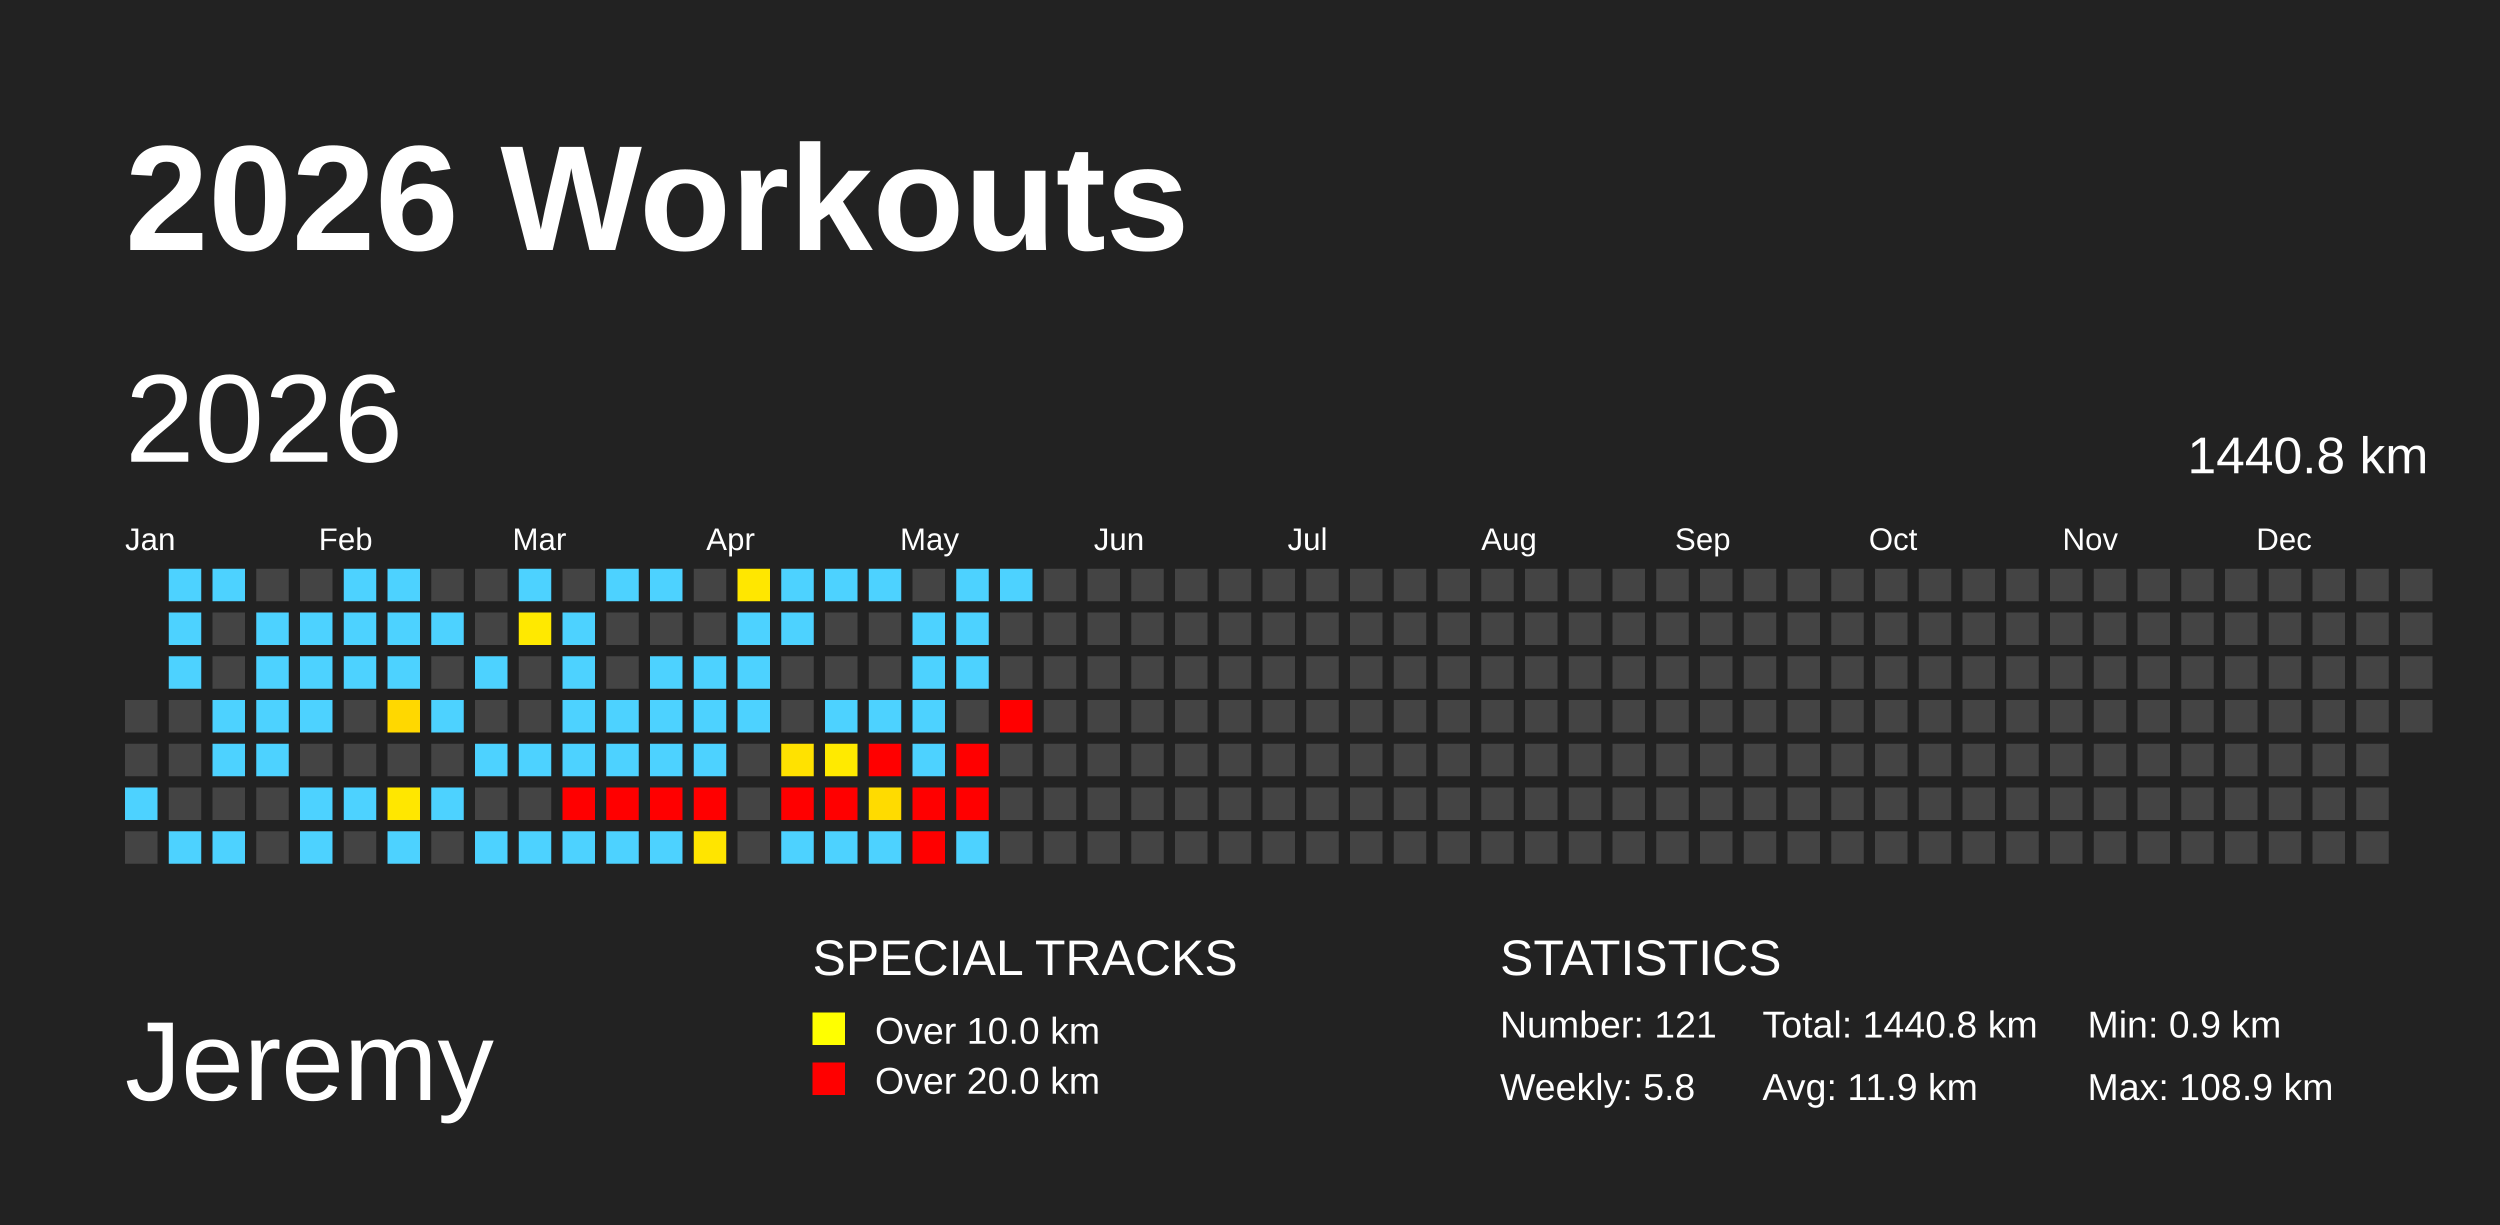
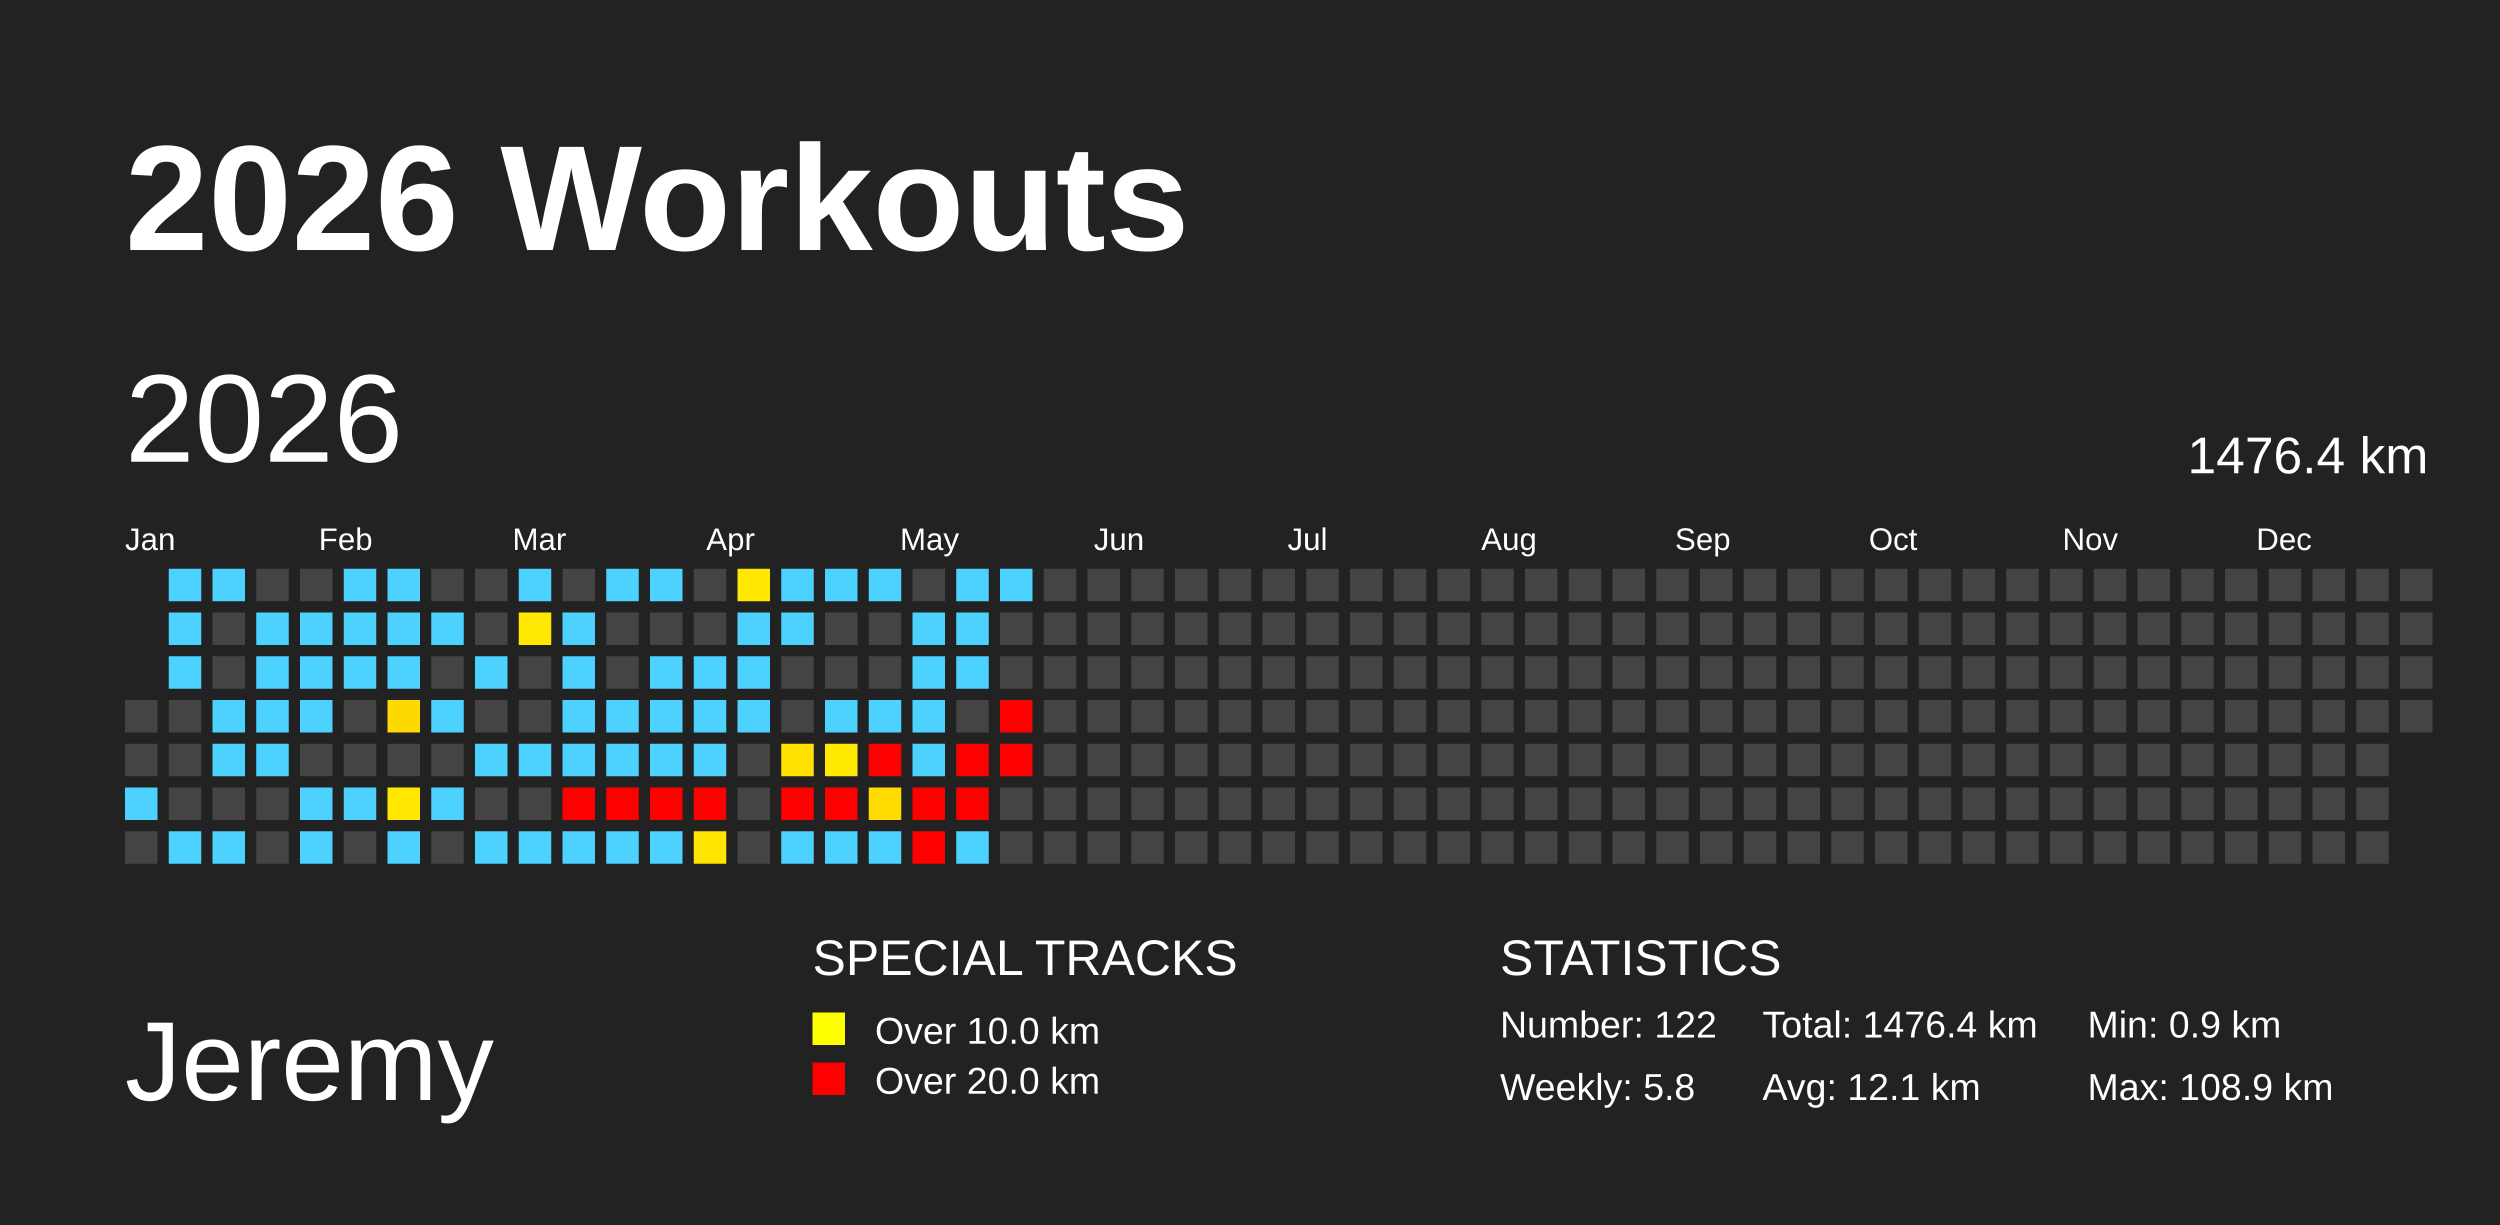
<svg xmlns="http://www.w3.org/2000/svg" baseProfile="full" height="98mm" version="1.1" viewBox="0,0,200,98" width="200mm">
  <defs />
  <rect fill="#222222" height="98" width="200" x="0" y="0" />
  <text fill="#FFFFFF" style="font-size:12px; font-family:Arial; font-weight:bold;" x="10" y="20">2026 Workouts</text>
  <text fill="#FFFFFF" style="font-size:9px; font-family:Arial" x="10" y="88">Jeremy</text>
  <text fill="#FFFFFF" style="font-size:4px; font-family:Arial" x="65" y="78">SPECIAL TRACKS</text>
  <rect fill="yellow" height="2.6" width="2.6" x="65" y="81" />
  <text fill="#FFFFFF" style="font-size:3px; font-family:Arial" x="70" y="83.5">Over 10.0 km</text>
  <rect fill="red" height="2.6" width="2.6" x="65" y="85" />
  <text fill="#FFFFFF" style="font-size:3px; font-family:Arial" x="70" y="87.5">Over 20.0 km</text>
  <text fill="#FFFFFF" style="font-size:4px; font-family:Arial" x="120" y="78">STATISTICS</text>
-   <text fill="#FFFFFF" style="font-size:3px; font-family:Arial" x="120" y="83">Number: 121</text>
+   <text fill="#FFFFFF" style="font-size:3px; font-family:Arial" x="120" y="83">Number: 122</text>
  <text fill="#FFFFFF" style="font-size:3px; font-family:Arial" x="120" y="88">Weekly: 5.8</text>
-   <text fill="#FFFFFF" style="font-size:3px; font-family:Arial" x="141" y="83">Total: 1440.8 km</text>
-   <text fill="#FFFFFF" style="font-size:3px; font-family:Arial" x="141" y="88">Avg: 11.9 km</text>
+   <text fill="#FFFFFF" style="font-size:3px; font-family:Arial" x="141" y="83">Total: 1476.4 km</text>
+   <text fill="#FFFFFF" style="font-size:3px; font-family:Arial" x="141" y="88">Avg: 12.1 km</text>
  <text fill="#FFFFFF" style="font-size:3px; font-family:Arial" x="167" y="83">Min: 0.9 km</text>
  <text fill="#FFFFFF" style="font-size:3px; font-family:Arial" x="167" y="88">Max: 108.9 km</text>
  <text dominant-baseline="hanging" fill="#FFFFFF" style="font-size:10.0px; font-family:Arial;" x="10" y="30">2026</text>
-   <text dominant-baseline="hanging" fill="#FFFFFF" style="font-size:4.125px; font-family:Arial;" x="175" y="35">1440.8 km</text>
+   <text dominant-baseline="hanging" fill="#FFFFFF" style="font-size:4.125px; font-family:Arial;" x="175" y="35">1476.4 km</text>
  <text fill="#FFFFFF" style="font-size:2.5px; font-family:Arial" x="10.0" y="44">Jan</text>
  <text fill="#FFFFFF" style="font-size:2.5px; font-family:Arial" x="25.5" y="44">Feb</text>
  <text fill="#FFFFFF" style="font-size:2.5px; font-family:Arial" x="41.0" y="44">Mar</text>
  <text fill="#FFFFFF" style="font-size:2.5px; font-family:Arial" x="56.5" y="44">Apr</text>
  <text fill="#FFFFFF" style="font-size:2.5px; font-family:Arial" x="72.0" y="44">May</text>
  <text fill="#FFFFFF" style="font-size:2.5px; font-family:Arial" x="87.5" y="44">Jun</text>
  <text fill="#FFFFFF" style="font-size:2.5px; font-family:Arial" x="103.0" y="44">Jul</text>
  <text fill="#FFFFFF" style="font-size:2.5px; font-family:Arial" x="118.5" y="44">Aug</text>
  <text fill="#FFFFFF" style="font-size:2.5px; font-family:Arial" x="134.0" y="44">Sep</text>
  <text fill="#FFFFFF" style="font-size:2.5px; font-family:Arial" x="149.5" y="44">Oct</text>
  <text fill="#FFFFFF" style="font-size:2.5px; font-family:Arial" x="165.0" y="44">Nov</text>
  <text fill="#FFFFFF" style="font-size:2.5px; font-family:Arial" x="180.5" y="44">Dec</text>
  <rect fill="#444444" height="2.6" width="2.6" x="10.0" y="56.0" />
  <rect fill="#444444" height="2.6" width="2.6" x="10.0" y="59.5" />
  <rect fill="#4dd2ff" height="2.6" width="2.6" x="10.0" y="63.0" />
  <rect fill="#444444" height="2.6" width="2.6" x="10.0" y="66.5" />
  <rect fill="#4dd2ff" height="2.6" width="2.6" x="13.5" y="45.5" />
  <rect fill="#4dd2ff" height="2.6" width="2.6" x="13.5" y="49.0" />
  <rect fill="#4dd2ff" height="2.6" width="2.6" x="13.5" y="52.5" />
  <rect fill="#444444" height="2.6" width="2.6" x="13.5" y="56.0" />
  <rect fill="#444444" height="2.6" width="2.6" x="13.5" y="59.5" />
  <rect fill="#444444" height="2.6" width="2.6" x="13.5" y="63.0" />
  <rect fill="#4dd2ff" height="2.6" width="2.6" x="13.5" y="66.5" />
  <rect fill="#4dd2ff" height="2.6" width="2.6" x="17.0" y="45.5" />
  <rect fill="#444444" height="2.6" width="2.6" x="17.0" y="49.0" />
  <rect fill="#444444" height="2.6" width="2.6" x="17.0" y="52.5" />
  <rect fill="#4dd2ff" height="2.6" width="2.6" x="17.0" y="56.0" />
  <rect fill="#4dd2ff" height="2.6" width="2.6" x="17.0" y="59.5" />
  <rect fill="#444444" height="2.6" width="2.6" x="17.0" y="63.0" />
  <rect fill="#4dd2ff" height="2.6" width="2.6" x="17.0" y="66.5" />
  <rect fill="#444444" height="2.6" width="2.6" x="20.5" y="45.5" />
  <rect fill="#4dd2ff" height="2.6" width="2.6" x="20.5" y="49.0" />
  <rect fill="#4dd2ff" height="2.6" width="2.6" x="20.5" y="52.5" />
  <rect fill="#4dd2ff" height="2.6" width="2.6" x="20.5" y="56.0" />
  <rect fill="#4dd2ff" height="2.6" width="2.6" x="20.5" y="59.5" />
  <rect fill="#444444" height="2.6" width="2.6" x="20.5" y="63.0" />
  <rect fill="#444444" height="2.6" width="2.6" x="20.5" y="66.5" />
  <rect fill="#444444" height="2.6" width="2.6" x="24.0" y="45.5" />
  <rect fill="#4dd2ff" height="2.6" width="2.6" x="24.0" y="49.0" />
  <rect fill="#4dd2ff" height="2.6" width="2.6" x="24.0" y="52.5" />
  <rect fill="#4dd2ff" height="2.6" width="2.6" x="24.0" y="56.0" />
  <rect fill="#444444" height="2.6" width="2.6" x="24.0" y="59.5" />
  <rect fill="#4dd2ff" height="2.6" width="2.6" x="24.0" y="63.0" />
  <rect fill="#4dd2ff" height="2.6" width="2.6" x="24.0" y="66.5" />
  <rect fill="#4dd2ff" height="2.6" width="2.6" x="27.5" y="45.5" />
  <rect fill="#4dd2ff" height="2.6" width="2.6" x="27.5" y="49.0" />
  <rect fill="#4dd2ff" height="2.6" width="2.6" x="27.5" y="52.5" />
  <rect fill="#444444" height="2.6" width="2.6" x="27.5" y="56.0" />
  <rect fill="#444444" height="2.6" width="2.6" x="27.5" y="59.5" />
  <rect fill="#4dd2ff" height="2.6" width="2.6" x="27.5" y="63.0" />
  <rect fill="#444444" height="2.6" width="2.6" x="27.5" y="66.5" />
  <rect fill="#4dd2ff" height="2.6" width="2.6" x="31.0" y="45.5" />
  <rect fill="#4dd2ff" height="2.6" width="2.6" x="31.0" y="49.0" />
  <rect fill="#4dd2ff" height="2.6" width="2.6" x="31.0" y="52.5" />
  <rect fill="#ffd800" height="2.6" width="2.6" x="31.0" y="56.0" />
  <rect fill="#444444" height="2.6" width="2.6" x="31.0" y="59.5" />
  <rect fill="#ffe700" height="2.6" width="2.6" x="31.0" y="63.0" />
  <rect fill="#4dd2ff" height="2.6" width="2.6" x="31.0" y="66.5" />
  <rect fill="#444444" height="2.6" width="2.6" x="34.5" y="45.5" />
  <rect fill="#4dd2ff" height="2.6" width="2.6" x="34.5" y="49.0" />
  <rect fill="#444444" height="2.6" width="2.6" x="34.5" y="52.5" />
  <rect fill="#4dd2ff" height="2.6" width="2.6" x="34.5" y="56.0" />
  <rect fill="#444444" height="2.6" width="2.6" x="34.5" y="59.5" />
  <rect fill="#4dd2ff" height="2.6" width="2.6" x="34.5" y="63.0" />
  <rect fill="#444444" height="2.6" width="2.6" x="34.5" y="66.5" />
  <rect fill="#444444" height="2.6" width="2.6" x="38.0" y="45.5" />
  <rect fill="#444444" height="2.6" width="2.6" x="38.0" y="49.0" />
  <rect fill="#4dd2ff" height="2.6" width="2.6" x="38.0" y="52.5" />
  <rect fill="#444444" height="2.6" width="2.6" x="38.0" y="56.0" />
  <rect fill="#4dd2ff" height="2.6" width="2.6" x="38.0" y="59.5" />
  <rect fill="#444444" height="2.6" width="2.6" x="38.0" y="63.0" />
  <rect fill="#4dd2ff" height="2.6" width="2.6" x="38.0" y="66.5" />
  <rect fill="#4dd2ff" height="2.6" width="2.6" x="41.5" y="45.5" />
  <rect fill="#ffe900" height="2.6" width="2.6" x="41.5" y="49.0" />
  <rect fill="#444444" height="2.6" width="2.6" x="41.5" y="52.5" />
  <rect fill="#444444" height="2.6" width="2.6" x="41.5" y="56.0" />
  <rect fill="#4dd2ff" height="2.6" width="2.6" x="41.5" y="59.5" />
  <rect fill="#444444" height="2.6" width="2.6" x="41.5" y="63.0" />
  <rect fill="#4dd2ff" height="2.6" width="2.6" x="41.5" y="66.5" />
  <rect fill="#444444" height="2.6" width="2.6" x="45.0" y="45.5" />
  <rect fill="#4dd2ff" height="2.6" width="2.6" x="45.0" y="49.0" />
  <rect fill="#4dd2ff" height="2.6" width="2.6" x="45.0" y="52.5" />
  <rect fill="#4dd2ff" height="2.6" width="2.6" x="45.0" y="56.0" />
  <rect fill="#4dd2ff" height="2.6" width="2.6" x="45.0" y="59.5" />
  <rect fill="red" height="2.6" width="2.6" x="45.0" y="63.0" />
  <rect fill="#4dd2ff" height="2.6" width="2.6" x="45.0" y="66.5" />
  <rect fill="#4dd2ff" height="2.6" width="2.6" x="48.5" y="45.5" />
  <rect fill="#444444" height="2.6" width="2.6" x="48.5" y="49.0" />
  <rect fill="#444444" height="2.6" width="2.6" x="48.5" y="52.5" />
  <rect fill="#4dd2ff" height="2.6" width="2.6" x="48.5" y="56.0" />
  <rect fill="#4dd2ff" height="2.6" width="2.6" x="48.5" y="59.5" />
  <rect fill="red" height="2.6" width="2.6" x="48.5" y="63.0" />
  <rect fill="#4dd2ff" height="2.6" width="2.6" x="48.5" y="66.5" />
  <rect fill="#4dd2ff" height="2.6" width="2.6" x="52.0" y="45.5" />
  <rect fill="#444444" height="2.6" width="2.6" x="52.0" y="49.0" />
  <rect fill="#4dd2ff" height="2.6" width="2.6" x="52.0" y="52.5" />
  <rect fill="#4dd2ff" height="2.6" width="2.6" x="52.0" y="56.0" />
  <rect fill="#4dd2ff" height="2.6" width="2.6" x="52.0" y="59.5" />
  <rect fill="red" height="2.6" width="2.6" x="52.0" y="63.0" />
  <rect fill="#4dd2ff" height="2.6" width="2.6" x="52.0" y="66.5" />
  <rect fill="#444444" height="2.6" width="2.6" x="55.5" y="45.5" />
  <rect fill="#444444" height="2.6" width="2.6" x="55.5" y="49.0" />
  <rect fill="#4dd2ff" height="2.6" width="2.6" x="55.5" y="52.5" />
  <rect fill="#4dd2ff" height="2.6" width="2.6" x="55.5" y="56.0" />
  <rect fill="#4dd2ff" height="2.6" width="2.6" x="55.5" y="59.5" />
  <rect fill="red" height="2.6" width="2.6" x="55.5" y="63.0" />
  <rect fill="#ffe500" height="2.6" width="2.6" x="55.5" y="66.5" />
  <rect fill="#ffe700" height="2.6" width="2.6" x="59.0" y="45.5" />
  <rect fill="#4dd2ff" height="2.6" width="2.6" x="59.0" y="49.0" />
  <rect fill="#4dd2ff" height="2.6" width="2.6" x="59.0" y="52.5" />
  <rect fill="#4dd2ff" height="2.6" width="2.6" x="59.0" y="56.0" />
  <rect fill="#444444" height="2.6" width="2.6" x="59.0" y="59.5" />
  <rect fill="#444444" height="2.6" width="2.6" x="59.0" y="63.0" />
  <rect fill="#444444" height="2.6" width="2.6" x="59.0" y="66.5" />
  <rect fill="#4dd2ff" height="2.6" width="2.6" x="62.5" y="45.5" />
  <rect fill="#4dd2ff" height="2.6" width="2.6" x="62.5" y="49.0" />
  <rect fill="#444444" height="2.6" width="2.6" x="62.5" y="52.5" />
  <rect fill="#444444" height="2.6" width="2.6" x="62.5" y="56.0" />
  <rect fill="#ffe200" height="2.6" width="2.6" x="62.5" y="59.5" />
  <rect fill="red" height="2.6" width="2.6" x="62.5" y="63.0" />
  <rect fill="#4dd2ff" height="2.6" width="2.6" x="62.5" y="66.5" />
  <rect fill="#4dd2ff" height="2.6" width="2.6" x="66.0" y="45.5" />
  <rect fill="#444444" height="2.6" width="2.6" x="66.0" y="49.0" />
  <rect fill="#444444" height="2.6" width="2.6" x="66.0" y="52.5" />
  <rect fill="#4dd2ff" height="2.6" width="2.6" x="66.0" y="56.0" />
  <rect fill="#ffea00" height="2.6" width="2.6" x="66.0" y="59.5" />
  <rect fill="red" height="2.6" width="2.6" x="66.0" y="63.0" />
  <rect fill="#4dd2ff" height="2.6" width="2.6" x="66.0" y="66.5" />
  <rect fill="#4dd2ff" height="2.6" width="2.6" x="69.5" y="45.5" />
  <rect fill="#444444" height="2.6" width="2.6" x="69.5" y="49.0" />
  <rect fill="#444444" height="2.6" width="2.6" x="69.5" y="52.5" />
  <rect fill="#4dd2ff" height="2.6" width="2.6" x="69.5" y="56.0" />
  <rect fill="red" height="2.6" width="2.6" x="69.5" y="59.5" />
  <rect fill="#ffdb00" height="2.6" width="2.6" x="69.5" y="63.0" />
  <rect fill="#4dd2ff" height="2.6" width="2.6" x="69.5" y="66.5" />
  <rect fill="#444444" height="2.6" width="2.6" x="73.0" y="45.5" />
  <rect fill="#4dd2ff" height="2.6" width="2.6" x="73.0" y="49.0" />
  <rect fill="#4dd2ff" height="2.6" width="2.6" x="73.0" y="52.5" />
  <rect fill="#4dd2ff" height="2.6" width="2.6" x="73.0" y="56.0" />
  <rect fill="#4dd2ff" height="2.6" width="2.6" x="73.0" y="59.5" />
  <rect fill="red" height="2.6" width="2.6" x="73.0" y="63.0" />
  <rect fill="red" height="2.6" width="2.6" x="73.0" y="66.5" />
  <rect fill="#4dd2ff" height="2.6" width="2.6" x="76.5" y="45.5" />
  <rect fill="#4dd2ff" height="2.6" width="2.6" x="76.5" y="49.0" />
  <rect fill="#4dd2ff" height="2.6" width="2.6" x="76.5" y="52.5" />
  <rect fill="#444444" height="2.6" width="2.6" x="76.5" y="56.0" />
  <rect fill="red" height="2.6" width="2.6" x="76.5" y="59.5" />
  <rect fill="red" height="2.6" width="2.6" x="76.5" y="63.0" />
  <rect fill="#4dd2ff" height="2.6" width="2.6" x="76.5" y="66.5" />
  <rect fill="#4dd2ff" height="2.6" width="2.6" x="80.0" y="45.5" />
  <rect fill="#444444" height="2.6" width="2.6" x="80.0" y="49.0" />
  <rect fill="#444444" height="2.6" width="2.6" x="80.0" y="52.5" />
  <rect fill="red" height="2.6" width="2.6" x="80.0" y="56.0" />
-   <rect fill="#444444" height="2.6" width="2.6" x="80.0" y="59.5" />
+   <rect fill="red" height="2.6" width="2.6" x="80.0" y="59.5" />
  <rect fill="#444444" height="2.6" width="2.6" x="80.0" y="63.0" />
  <rect fill="#444444" height="2.6" width="2.6" x="80.0" y="66.5" />
  <rect fill="#444444" height="2.6" width="2.6" x="83.5" y="45.5" />
  <rect fill="#444444" height="2.6" width="2.6" x="83.5" y="49.0" />
  <rect fill="#444444" height="2.6" width="2.6" x="83.5" y="52.5" />
  <rect fill="#444444" height="2.6" width="2.6" x="83.5" y="56.0" />
  <rect fill="#444444" height="2.6" width="2.6" x="83.5" y="59.5" />
  <rect fill="#444444" height="2.6" width="2.6" x="83.5" y="63.0" />
  <rect fill="#444444" height="2.6" width="2.6" x="83.5" y="66.5" />
  <rect fill="#444444" height="2.6" width="2.6" x="87.0" y="45.5" />
  <rect fill="#444444" height="2.6" width="2.6" x="87.0" y="49.0" />
  <rect fill="#444444" height="2.6" width="2.6" x="87.0" y="52.5" />
  <rect fill="#444444" height="2.6" width="2.6" x="87.0" y="56.0" />
  <rect fill="#444444" height="2.6" width="2.6" x="87.0" y="59.5" />
  <rect fill="#444444" height="2.6" width="2.6" x="87.0" y="63.0" />
  <rect fill="#444444" height="2.6" width="2.6" x="87.0" y="66.5" />
  <rect fill="#444444" height="2.6" width="2.6" x="90.5" y="45.5" />
  <rect fill="#444444" height="2.6" width="2.6" x="90.5" y="49.0" />
  <rect fill="#444444" height="2.6" width="2.6" x="90.5" y="52.5" />
  <rect fill="#444444" height="2.6" width="2.6" x="90.5" y="56.0" />
  <rect fill="#444444" height="2.6" width="2.6" x="90.5" y="59.5" />
  <rect fill="#444444" height="2.6" width="2.6" x="90.5" y="63.0" />
  <rect fill="#444444" height="2.6" width="2.6" x="90.5" y="66.5" />
  <rect fill="#444444" height="2.6" width="2.6" x="94.0" y="45.5" />
  <rect fill="#444444" height="2.6" width="2.6" x="94.0" y="49.0" />
  <rect fill="#444444" height="2.6" width="2.6" x="94.0" y="52.5" />
  <rect fill="#444444" height="2.6" width="2.6" x="94.0" y="56.0" />
  <rect fill="#444444" height="2.6" width="2.6" x="94.0" y="59.5" />
  <rect fill="#444444" height="2.6" width="2.6" x="94.0" y="63.0" />
  <rect fill="#444444" height="2.6" width="2.6" x="94.0" y="66.5" />
  <rect fill="#444444" height="2.6" width="2.6" x="97.5" y="45.5" />
  <rect fill="#444444" height="2.6" width="2.6" x="97.5" y="49.0" />
  <rect fill="#444444" height="2.6" width="2.6" x="97.5" y="52.5" />
  <rect fill="#444444" height="2.6" width="2.6" x="97.5" y="56.0" />
  <rect fill="#444444" height="2.6" width="2.6" x="97.5" y="59.5" />
  <rect fill="#444444" height="2.6" width="2.6" x="97.5" y="63.0" />
  <rect fill="#444444" height="2.6" width="2.6" x="97.5" y="66.5" />
  <rect fill="#444444" height="2.6" width="2.6" x="101.0" y="45.5" />
  <rect fill="#444444" height="2.6" width="2.6" x="101.0" y="49.0" />
  <rect fill="#444444" height="2.6" width="2.6" x="101.0" y="52.5" />
  <rect fill="#444444" height="2.6" width="2.6" x="101.0" y="56.0" />
  <rect fill="#444444" height="2.6" width="2.6" x="101.0" y="59.5" />
  <rect fill="#444444" height="2.6" width="2.6" x="101.0" y="63.0" />
  <rect fill="#444444" height="2.6" width="2.6" x="101.0" y="66.5" />
  <rect fill="#444444" height="2.6" width="2.6" x="104.5" y="45.5" />
  <rect fill="#444444" height="2.6" width="2.6" x="104.5" y="49.0" />
  <rect fill="#444444" height="2.6" width="2.6" x="104.5" y="52.5" />
  <rect fill="#444444" height="2.6" width="2.6" x="104.5" y="56.0" />
  <rect fill="#444444" height="2.6" width="2.6" x="104.5" y="59.5" />
  <rect fill="#444444" height="2.6" width="2.6" x="104.5" y="63.0" />
  <rect fill="#444444" height="2.6" width="2.6" x="104.5" y="66.5" />
  <rect fill="#444444" height="2.6" width="2.6" x="108.0" y="45.5" />
  <rect fill="#444444" height="2.6" width="2.6" x="108.0" y="49.0" />
  <rect fill="#444444" height="2.6" width="2.6" x="108.0" y="52.5" />
  <rect fill="#444444" height="2.6" width="2.6" x="108.0" y="56.0" />
  <rect fill="#444444" height="2.6" width="2.6" x="108.0" y="59.5" />
  <rect fill="#444444" height="2.6" width="2.6" x="108.0" y="63.0" />
  <rect fill="#444444" height="2.6" width="2.6" x="108.0" y="66.5" />
  <rect fill="#444444" height="2.6" width="2.6" x="111.5" y="45.5" />
  <rect fill="#444444" height="2.6" width="2.6" x="111.5" y="49.0" />
  <rect fill="#444444" height="2.6" width="2.6" x="111.5" y="52.5" />
  <rect fill="#444444" height="2.6" width="2.6" x="111.5" y="56.0" />
  <rect fill="#444444" height="2.6" width="2.6" x="111.5" y="59.5" />
  <rect fill="#444444" height="2.6" width="2.6" x="111.5" y="63.0" />
  <rect fill="#444444" height="2.6" width="2.6" x="111.5" y="66.5" />
  <rect fill="#444444" height="2.6" width="2.6" x="115.0" y="45.5" />
  <rect fill="#444444" height="2.6" width="2.6" x="115.0" y="49.0" />
  <rect fill="#444444" height="2.6" width="2.6" x="115.0" y="52.5" />
  <rect fill="#444444" height="2.6" width="2.6" x="115.0" y="56.0" />
  <rect fill="#444444" height="2.6" width="2.6" x="115.0" y="59.5" />
  <rect fill="#444444" height="2.6" width="2.6" x="115.0" y="63.0" />
  <rect fill="#444444" height="2.6" width="2.6" x="115.0" y="66.5" />
  <rect fill="#444444" height="2.6" width="2.6" x="118.5" y="45.5" />
  <rect fill="#444444" height="2.6" width="2.6" x="118.5" y="49.0" />
  <rect fill="#444444" height="2.6" width="2.6" x="118.5" y="52.5" />
  <rect fill="#444444" height="2.6" width="2.6" x="118.5" y="56.0" />
  <rect fill="#444444" height="2.6" width="2.6" x="118.5" y="59.5" />
  <rect fill="#444444" height="2.6" width="2.6" x="118.5" y="63.0" />
  <rect fill="#444444" height="2.6" width="2.6" x="118.5" y="66.5" />
  <rect fill="#444444" height="2.6" width="2.6" x="122.0" y="45.5" />
  <rect fill="#444444" height="2.6" width="2.6" x="122.0" y="49.0" />
  <rect fill="#444444" height="2.6" width="2.6" x="122.0" y="52.5" />
  <rect fill="#444444" height="2.6" width="2.6" x="122.0" y="56.0" />
  <rect fill="#444444" height="2.6" width="2.6" x="122.0" y="59.5" />
  <rect fill="#444444" height="2.6" width="2.6" x="122.0" y="63.0" />
  <rect fill="#444444" height="2.6" width="2.6" x="122.0" y="66.5" />
  <rect fill="#444444" height="2.6" width="2.6" x="125.5" y="45.5" />
  <rect fill="#444444" height="2.6" width="2.6" x="125.5" y="49.0" />
  <rect fill="#444444" height="2.6" width="2.6" x="125.5" y="52.5" />
  <rect fill="#444444" height="2.6" width="2.6" x="125.5" y="56.0" />
  <rect fill="#444444" height="2.6" width="2.6" x="125.5" y="59.5" />
  <rect fill="#444444" height="2.6" width="2.6" x="125.5" y="63.0" />
  <rect fill="#444444" height="2.6" width="2.6" x="125.5" y="66.5" />
  <rect fill="#444444" height="2.6" width="2.6" x="129.0" y="45.5" />
  <rect fill="#444444" height="2.6" width="2.6" x="129.0" y="49.0" />
  <rect fill="#444444" height="2.6" width="2.6" x="129.0" y="52.5" />
  <rect fill="#444444" height="2.6" width="2.6" x="129.0" y="56.0" />
  <rect fill="#444444" height="2.6" width="2.6" x="129.0" y="59.5" />
  <rect fill="#444444" height="2.6" width="2.6" x="129.0" y="63.0" />
  <rect fill="#444444" height="2.6" width="2.6" x="129.0" y="66.5" />
  <rect fill="#444444" height="2.6" width="2.6" x="132.5" y="45.5" />
  <rect fill="#444444" height="2.6" width="2.6" x="132.5" y="49.0" />
  <rect fill="#444444" height="2.6" width="2.6" x="132.5" y="52.5" />
  <rect fill="#444444" height="2.6" width="2.6" x="132.5" y="56.0" />
  <rect fill="#444444" height="2.6" width="2.6" x="132.5" y="59.5" />
  <rect fill="#444444" height="2.6" width="2.6" x="132.5" y="63.0" />
  <rect fill="#444444" height="2.6" width="2.6" x="132.5" y="66.5" />
  <rect fill="#444444" height="2.6" width="2.6" x="136.0" y="45.5" />
  <rect fill="#444444" height="2.6" width="2.6" x="136.0" y="49.0" />
  <rect fill="#444444" height="2.6" width="2.6" x="136.0" y="52.5" />
  <rect fill="#444444" height="2.6" width="2.6" x="136.0" y="56.0" />
  <rect fill="#444444" height="2.6" width="2.6" x="136.0" y="59.5" />
  <rect fill="#444444" height="2.6" width="2.6" x="136.0" y="63.0" />
  <rect fill="#444444" height="2.6" width="2.6" x="136.0" y="66.5" />
  <rect fill="#444444" height="2.6" width="2.6" x="139.5" y="45.5" />
  <rect fill="#444444" height="2.6" width="2.6" x="139.5" y="49.0" />
  <rect fill="#444444" height="2.6" width="2.6" x="139.5" y="52.5" />
  <rect fill="#444444" height="2.6" width="2.6" x="139.5" y="56.0" />
  <rect fill="#444444" height="2.6" width="2.6" x="139.5" y="59.5" />
  <rect fill="#444444" height="2.6" width="2.6" x="139.5" y="63.0" />
  <rect fill="#444444" height="2.6" width="2.6" x="139.5" y="66.5" />
  <rect fill="#444444" height="2.6" width="2.6" x="143.0" y="45.5" />
  <rect fill="#444444" height="2.6" width="2.6" x="143.0" y="49.0" />
  <rect fill="#444444" height="2.6" width="2.6" x="143.0" y="52.5" />
  <rect fill="#444444" height="2.6" width="2.6" x="143.0" y="56.0" />
  <rect fill="#444444" height="2.6" width="2.6" x="143.0" y="59.5" />
  <rect fill="#444444" height="2.6" width="2.6" x="143.0" y="63.0" />
  <rect fill="#444444" height="2.6" width="2.6" x="143.0" y="66.5" />
  <rect fill="#444444" height="2.6" width="2.6" x="146.5" y="45.5" />
  <rect fill="#444444" height="2.6" width="2.6" x="146.5" y="49.0" />
  <rect fill="#444444" height="2.6" width="2.6" x="146.5" y="52.5" />
  <rect fill="#444444" height="2.6" width="2.6" x="146.5" y="56.0" />
  <rect fill="#444444" height="2.6" width="2.6" x="146.5" y="59.5" />
  <rect fill="#444444" height="2.6" width="2.6" x="146.5" y="63.0" />
  <rect fill="#444444" height="2.6" width="2.6" x="146.5" y="66.5" />
  <rect fill="#444444" height="2.6" width="2.6" x="150.0" y="45.5" />
  <rect fill="#444444" height="2.6" width="2.6" x="150.0" y="49.0" />
  <rect fill="#444444" height="2.6" width="2.6" x="150.0" y="52.5" />
  <rect fill="#444444" height="2.6" width="2.6" x="150.0" y="56.0" />
  <rect fill="#444444" height="2.6" width="2.6" x="150.0" y="59.5" />
  <rect fill="#444444" height="2.6" width="2.6" x="150.0" y="63.0" />
  <rect fill="#444444" height="2.6" width="2.6" x="150.0" y="66.5" />
  <rect fill="#444444" height="2.6" width="2.6" x="153.5" y="45.5" />
  <rect fill="#444444" height="2.6" width="2.6" x="153.5" y="49.0" />
  <rect fill="#444444" height="2.6" width="2.6" x="153.5" y="52.5" />
  <rect fill="#444444" height="2.6" width="2.6" x="153.5" y="56.0" />
  <rect fill="#444444" height="2.6" width="2.6" x="153.5" y="59.5" />
  <rect fill="#444444" height="2.6" width="2.6" x="153.5" y="63.0" />
  <rect fill="#444444" height="2.6" width="2.6" x="153.5" y="66.5" />
  <rect fill="#444444" height="2.6" width="2.6" x="157.0" y="45.5" />
  <rect fill="#444444" height="2.6" width="2.6" x="157.0" y="49.0" />
  <rect fill="#444444" height="2.6" width="2.6" x="157.0" y="52.5" />
  <rect fill="#444444" height="2.6" width="2.6" x="157.0" y="56.0" />
  <rect fill="#444444" height="2.6" width="2.6" x="157.0" y="59.5" />
  <rect fill="#444444" height="2.6" width="2.6" x="157.0" y="63.0" />
  <rect fill="#444444" height="2.6" width="2.6" x="157.0" y="66.5" />
  <rect fill="#444444" height="2.6" width="2.6" x="160.5" y="45.5" />
  <rect fill="#444444" height="2.6" width="2.6" x="160.5" y="49.0" />
  <rect fill="#444444" height="2.6" width="2.6" x="160.5" y="52.5" />
  <rect fill="#444444" height="2.6" width="2.6" x="160.5" y="56.0" />
  <rect fill="#444444" height="2.6" width="2.6" x="160.5" y="59.5" />
  <rect fill="#444444" height="2.6" width="2.6" x="160.5" y="63.0" />
  <rect fill="#444444" height="2.6" width="2.6" x="160.5" y="66.5" />
  <rect fill="#444444" height="2.6" width="2.6" x="164.0" y="45.5" />
  <rect fill="#444444" height="2.6" width="2.6" x="164.0" y="49.0" />
  <rect fill="#444444" height="2.6" width="2.6" x="164.0" y="52.5" />
  <rect fill="#444444" height="2.6" width="2.6" x="164.0" y="56.0" />
  <rect fill="#444444" height="2.6" width="2.6" x="164.0" y="59.5" />
  <rect fill="#444444" height="2.6" width="2.6" x="164.0" y="63.0" />
  <rect fill="#444444" height="2.6" width="2.6" x="164.0" y="66.5" />
  <rect fill="#444444" height="2.6" width="2.6" x="167.5" y="45.5" />
  <rect fill="#444444" height="2.6" width="2.6" x="167.5" y="49.0" />
  <rect fill="#444444" height="2.6" width="2.6" x="167.5" y="52.5" />
  <rect fill="#444444" height="2.6" width="2.6" x="167.5" y="56.0" />
  <rect fill="#444444" height="2.6" width="2.6" x="167.5" y="59.5" />
  <rect fill="#444444" height="2.6" width="2.6" x="167.5" y="63.0" />
  <rect fill="#444444" height="2.6" width="2.6" x="167.5" y="66.5" />
  <rect fill="#444444" height="2.6" width="2.6" x="171.0" y="45.5" />
  <rect fill="#444444" height="2.6" width="2.6" x="171.0" y="49.0" />
  <rect fill="#444444" height="2.6" width="2.6" x="171.0" y="52.5" />
  <rect fill="#444444" height="2.6" width="2.6" x="171.0" y="56.0" />
  <rect fill="#444444" height="2.6" width="2.6" x="171.0" y="59.5" />
  <rect fill="#444444" height="2.6" width="2.6" x="171.0" y="63.0" />
  <rect fill="#444444" height="2.6" width="2.6" x="171.0" y="66.5" />
  <rect fill="#444444" height="2.6" width="2.6" x="174.5" y="45.5" />
  <rect fill="#444444" height="2.6" width="2.6" x="174.5" y="49.0" />
  <rect fill="#444444" height="2.6" width="2.6" x="174.5" y="52.5" />
  <rect fill="#444444" height="2.6" width="2.6" x="174.5" y="56.0" />
  <rect fill="#444444" height="2.6" width="2.6" x="174.5" y="59.5" />
  <rect fill="#444444" height="2.6" width="2.6" x="174.5" y="63.0" />
  <rect fill="#444444" height="2.6" width="2.6" x="174.5" y="66.5" />
  <rect fill="#444444" height="2.6" width="2.6" x="178.0" y="45.5" />
  <rect fill="#444444" height="2.6" width="2.6" x="178.0" y="49.0" />
  <rect fill="#444444" height="2.6" width="2.6" x="178.0" y="52.5" />
  <rect fill="#444444" height="2.6" width="2.6" x="178.0" y="56.0" />
  <rect fill="#444444" height="2.6" width="2.6" x="178.0" y="59.5" />
  <rect fill="#444444" height="2.6" width="2.6" x="178.0" y="63.0" />
  <rect fill="#444444" height="2.6" width="2.6" x="178.0" y="66.5" />
  <rect fill="#444444" height="2.6" width="2.6" x="181.5" y="45.5" />
  <rect fill="#444444" height="2.6" width="2.6" x="181.5" y="49.0" />
  <rect fill="#444444" height="2.6" width="2.6" x="181.5" y="52.5" />
  <rect fill="#444444" height="2.6" width="2.6" x="181.5" y="56.0" />
  <rect fill="#444444" height="2.6" width="2.6" x="181.5" y="59.5" />
  <rect fill="#444444" height="2.6" width="2.6" x="181.5" y="63.0" />
  <rect fill="#444444" height="2.6" width="2.6" x="181.5" y="66.5" />
  <rect fill="#444444" height="2.6" width="2.6" x="185.0" y="45.5" />
  <rect fill="#444444" height="2.6" width="2.6" x="185.0" y="49.0" />
  <rect fill="#444444" height="2.6" width="2.6" x="185.0" y="52.5" />
  <rect fill="#444444" height="2.6" width="2.6" x="185.0" y="56.0" />
  <rect fill="#444444" height="2.6" width="2.6" x="185.0" y="59.5" />
  <rect fill="#444444" height="2.6" width="2.6" x="185.0" y="63.0" />
  <rect fill="#444444" height="2.6" width="2.6" x="185.0" y="66.5" />
  <rect fill="#444444" height="2.6" width="2.6" x="188.5" y="45.5" />
  <rect fill="#444444" height="2.6" width="2.6" x="188.5" y="49.0" />
  <rect fill="#444444" height="2.6" width="2.6" x="188.5" y="52.5" />
  <rect fill="#444444" height="2.6" width="2.6" x="188.5" y="56.0" />
  <rect fill="#444444" height="2.6" width="2.6" x="188.5" y="59.5" />
  <rect fill="#444444" height="2.6" width="2.6" x="188.5" y="63.0" />
  <rect fill="#444444" height="2.6" width="2.6" x="188.5" y="66.5" />
  <rect fill="#444444" height="2.6" width="2.6" x="192.0" y="45.5" />
  <rect fill="#444444" height="2.6" width="2.6" x="192.0" y="49.0" />
  <rect fill="#444444" height="2.6" width="2.6" x="192.0" y="52.5" />
  <rect fill="#444444" height="2.6" width="2.6" x="192.0" y="56.0" />
</svg>
